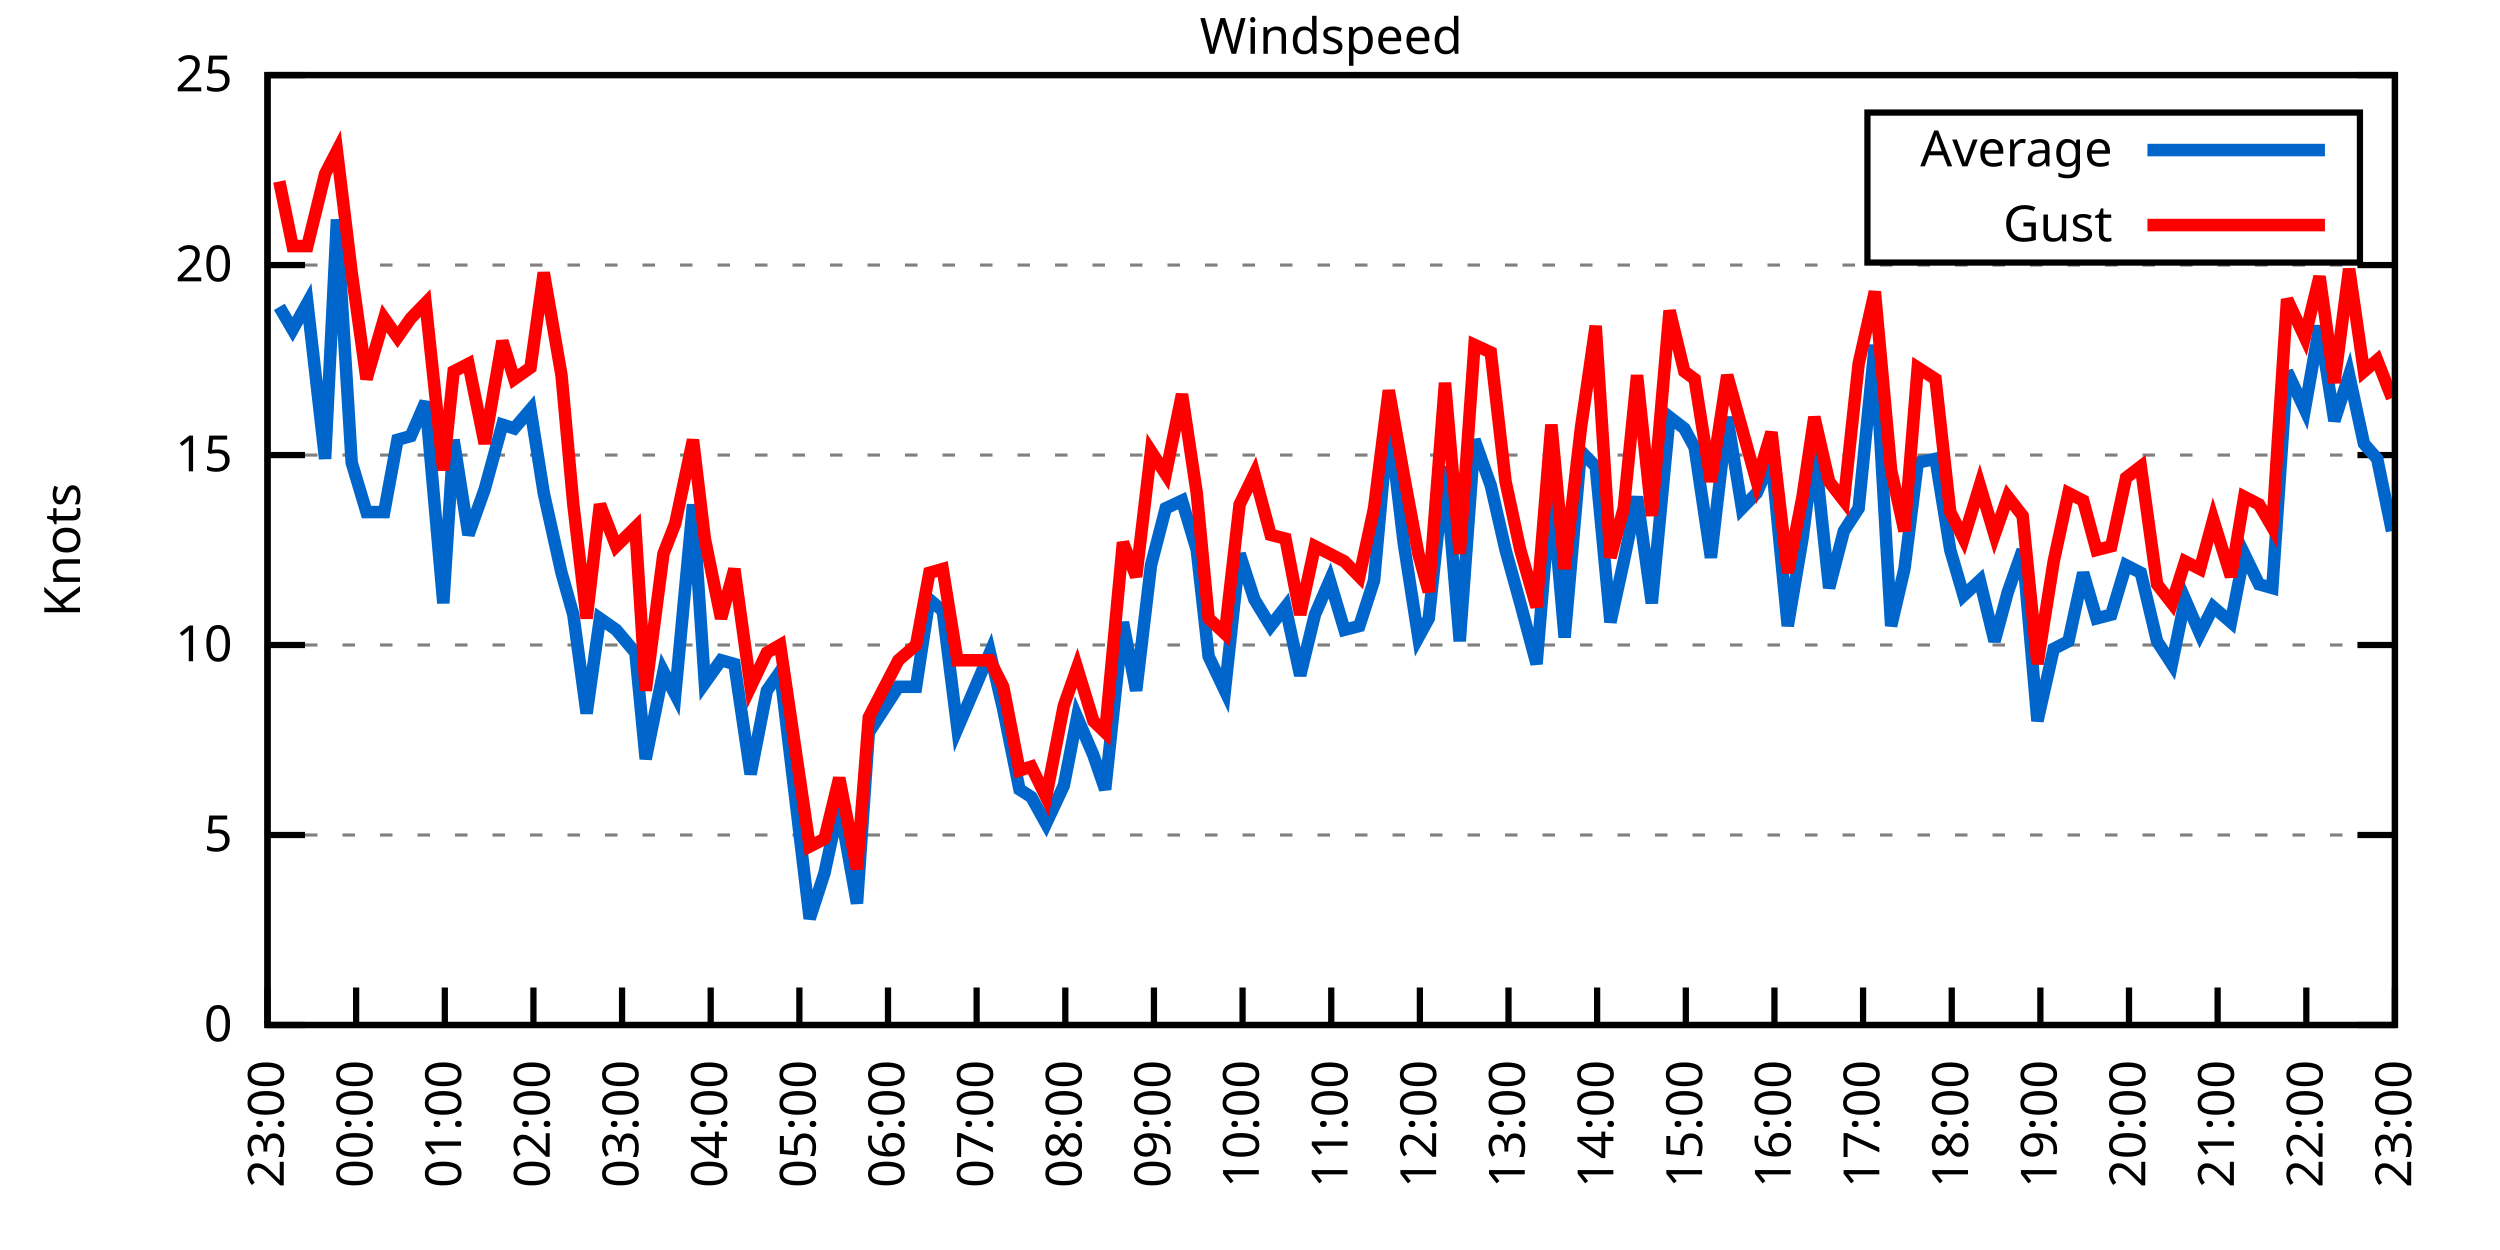
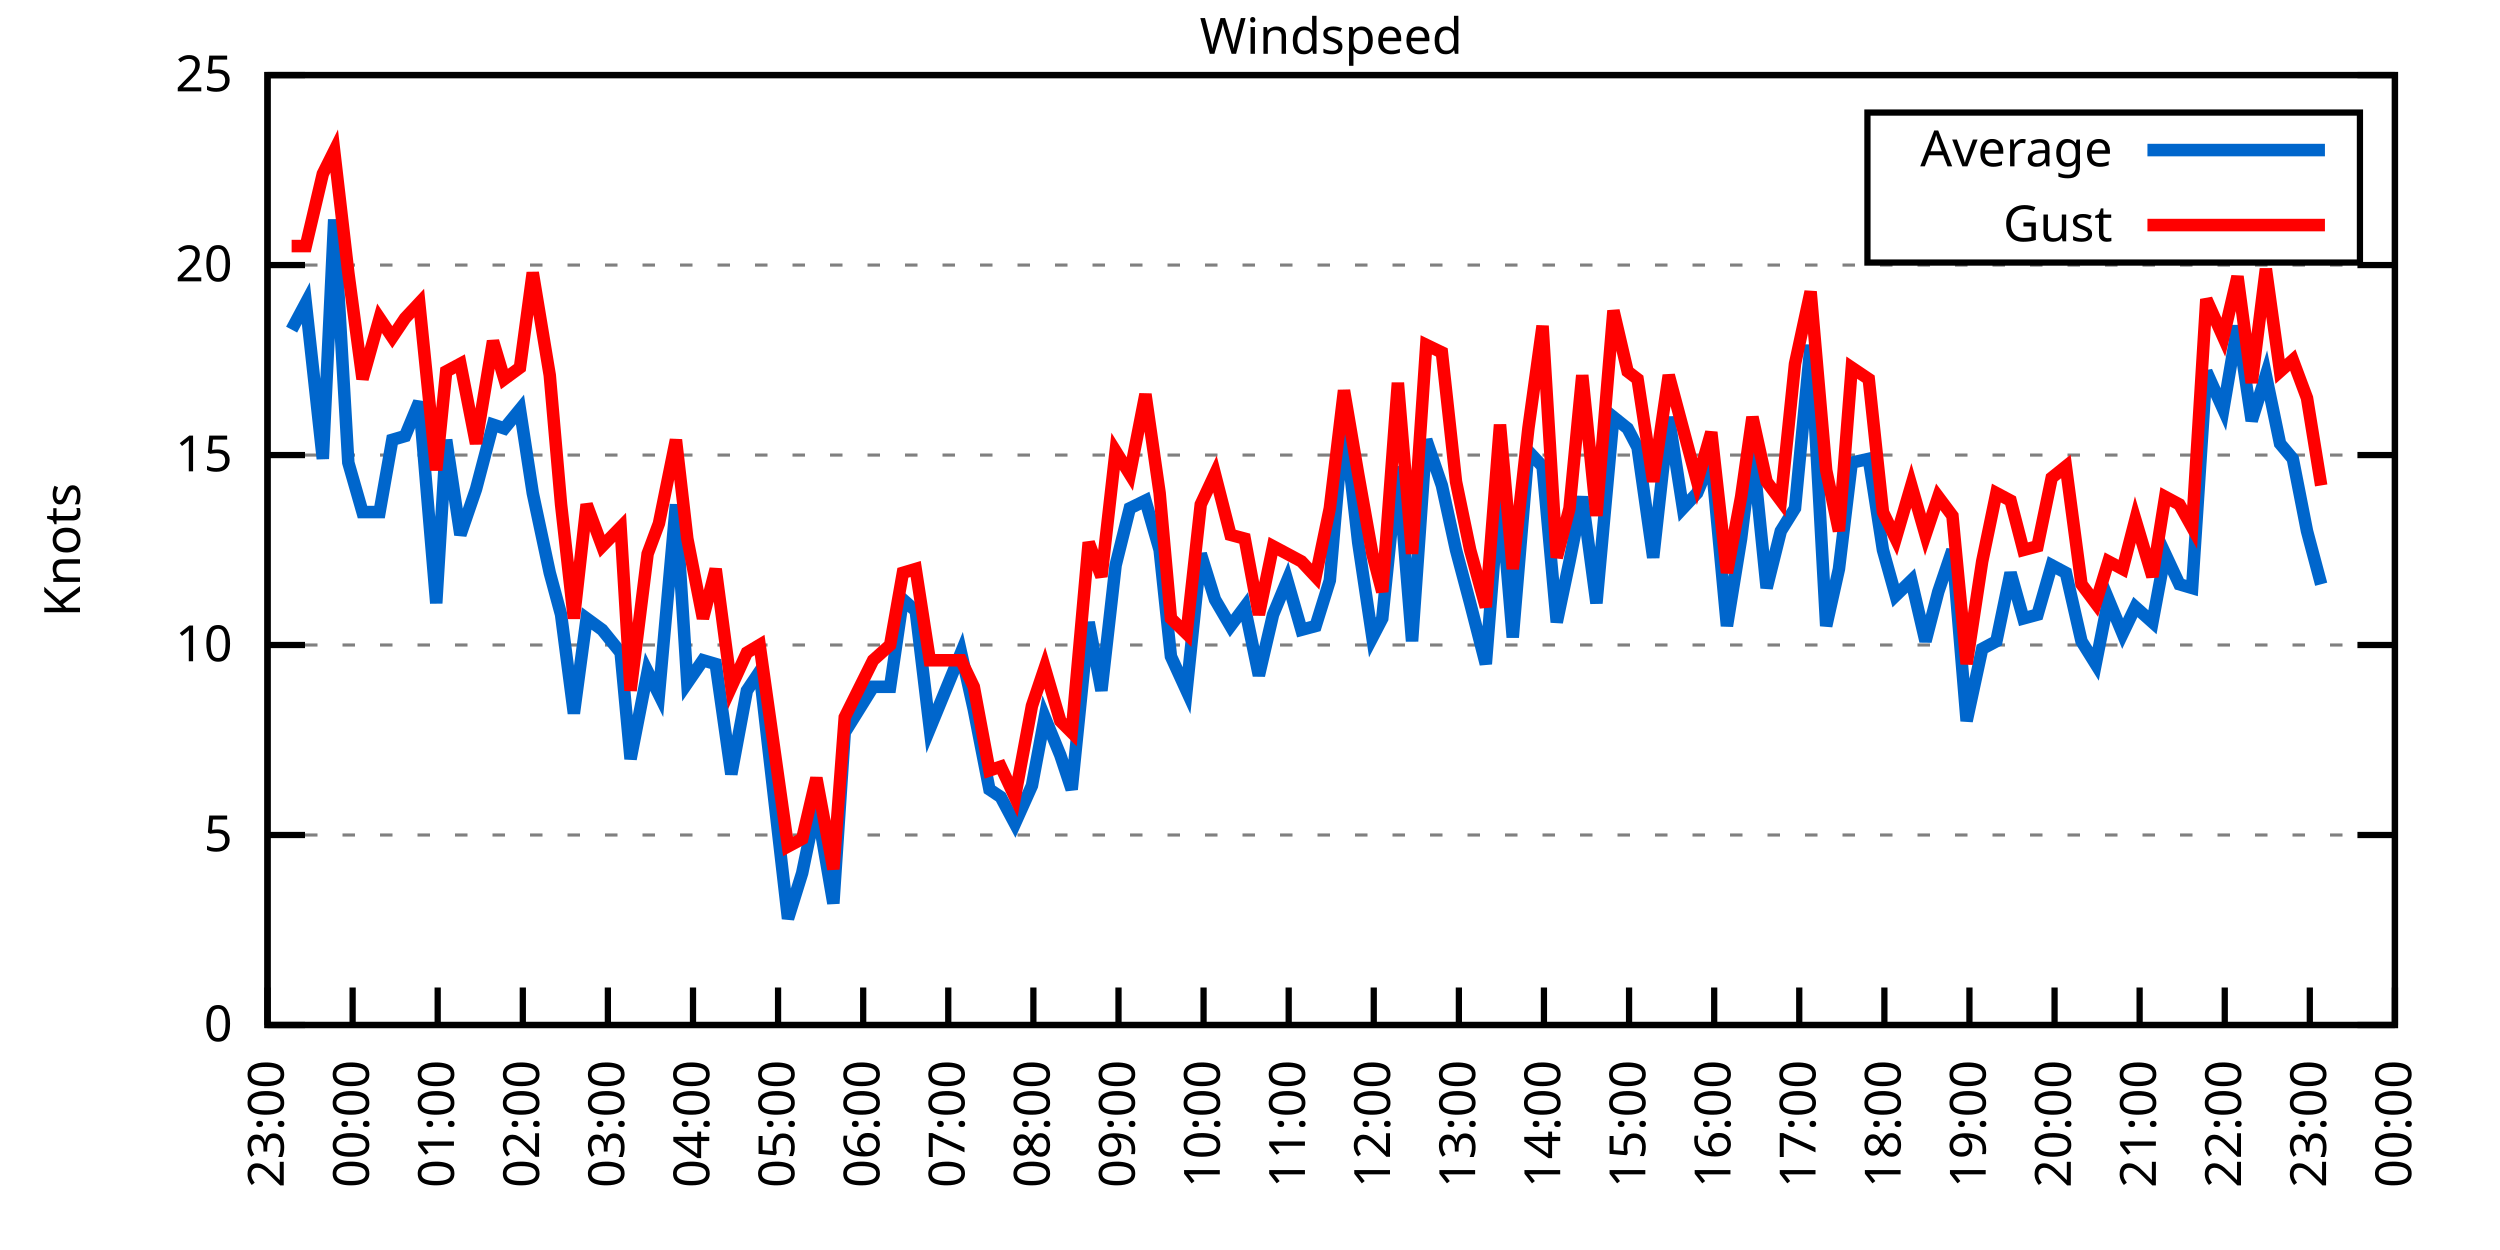
<svg xmlns="http://www.w3.org/2000/svg" xmlns:xlink="http://www.w3.org/1999/xlink" width="400" height="200" viewBox="0 0 400 200">
  <g id="gnuplot_canvas">
    <rect x="0" y="0" width="400" height="200" fill="none" />
    <defs>
      <circle id="gpDot" r="0.5" stroke-width="0.5" stroke="currentColor" />
      <path id="gpPt0" stroke-width="0.333" stroke="currentColor" d="M-1,0 h2 M0,-1 v2" />
      <path id="gpPt1" stroke-width="0.333" stroke="currentColor" d="M-1,-1 L1,1 M1,-1 L-1,1" />
      <path id="gpPt2" stroke-width="0.333" stroke="currentColor" d="M-1,0 L1,0 M0,-1 L0,1 M-1,-1 L1,1 M-1,1 L1,-1" />
      <rect id="gpPt3" stroke-width="0.333" stroke="currentColor" x="-1" y="-1" width="2" height="2" />
      <rect id="gpPt4" stroke-width="0.333" stroke="currentColor" fill="currentColor" x="-1" y="-1" width="2" height="2" />
      <circle id="gpPt5" stroke-width="0.333" stroke="currentColor" cx="0" cy="0" r="1" />
      <use xlink:href="#gpPt5" id="gpPt6" fill="currentColor" stroke="none" />
      <path id="gpPt7" stroke-width="0.333" stroke="currentColor" d="M0,-1.33 L-1.33,0.67 L1.33,0.67 z" />
      <use xlink:href="#gpPt7" id="gpPt8" fill="currentColor" stroke="none" />
      <use xlink:href="#gpPt7" id="gpPt9" stroke="currentColor" transform="rotate(180)" />
      <use xlink:href="#gpPt9" id="gpPt10" fill="currentColor" stroke="none" />
      <use xlink:href="#gpPt3" id="gpPt11" stroke="currentColor" transform="rotate(45)" />
      <use xlink:href="#gpPt11" id="gpPt12" fill="currentColor" stroke="none" />
      <path id="gpPt13" stroke-width="0.333" stroke="currentColor" d="M0,1.330 L1.265,0.411 L0.782,-1.067 L-0.782,-1.076 L-1.265,0.411 z" />
      <use xlink:href="#gpPt13" id="gpPt14" fill="currentColor" stroke="none" />
      <filter id="textbox" filterUnits="objectBoundingBox" x="0" y="0" height="1" width="1">
        <feFlood flood-color="white" flood-opacity="1" result="bgnd" />
        <feComposite in="SourceGraphic" in2="bgnd" operator="atop" />
      </filter>
      <filter id="greybox" filterUnits="objectBoundingBox" x="0" y="0" height="1" width="1">
        <feFlood flood-color="lightgrey" flood-opacity="1" result="grey" />
        <feComposite in="SourceGraphic" in2="grey" operator="atop" />
      </filter>
    </defs>
    <g fill="none" color="white" stroke="currentColor" stroke-width="1.00" stroke-linecap="butt" stroke-linejoin="miter">
</g>
    <g fill="none" color="black" stroke="currentColor" stroke-width="1.00" stroke-linecap="butt" stroke-linejoin="miter">
      <g stroke="none" shape-rendering="crispEdges">
        <polygon fill="rgb(255, 255, 255)" points="42.80,164.00 383.18,164.00 383.18,12.02 42.80,12.02 " />
      </g>
    </g>
    <g fill="none" color="black" stroke="currentColor" stroke-width="1.00" stroke-linecap="butt" stroke-linejoin="miter">
</g>
    <g fill="none" color="black" stroke="black" stroke-width="0.50" stroke-linecap="butt" stroke-linejoin="miter">
</g>
    <g fill="none" color="gray" stroke="currentColor" stroke-width="0.50" stroke-linecap="butt" stroke-linejoin="miter">
      <path stroke="gray" stroke-dasharray="2,4" class="gridline" d="M42.80,164.00 L383.19,164.00  " />
    </g>
    <g fill="none" color="gray" stroke="gray" stroke-width="1.00" stroke-linecap="butt" stroke-linejoin="miter">
</g>
    <g fill="none" color="black" stroke="currentColor" stroke-width="1.00" stroke-linecap="butt" stroke-linejoin="miter">
      <path stroke="black" d="M42.80,164.00 L48.80,164.00 M383.19,164.00 L377.19,164.00  " />
      <g transform="translate(37.20,166.60)" stroke="none" fill="black" font-family="Sans" font-size="8.00" text-anchor="end">
        <text>
          <tspan font-family="Sans"> 0</tspan>
        </text>
      </g>
    </g>
    <g fill="none" color="black" stroke="currentColor" stroke-width="1.00" stroke-linecap="butt" stroke-linejoin="miter">
</g>
    <g fill="none" color="black" stroke="black" stroke-width="0.50" stroke-linecap="butt" stroke-linejoin="miter">
</g>
    <g fill="none" color="gray" stroke="currentColor" stroke-width="0.50" stroke-linecap="butt" stroke-linejoin="miter">
      <path stroke="gray" stroke-dasharray="2,4" class="gridline" d="M42.80,133.60 L383.19,133.60  " />
    </g>
    <g fill="none" color="gray" stroke="gray" stroke-width="1.00" stroke-linecap="butt" stroke-linejoin="miter">
</g>
    <g fill="none" color="black" stroke="currentColor" stroke-width="1.00" stroke-linecap="butt" stroke-linejoin="miter">
      <path stroke="black" d="M42.80,133.60 L48.80,133.60 M383.19,133.60 L377.19,133.60  " />
      <g transform="translate(37.20,136.20)" stroke="none" fill="black" font-family="Sans" font-size="8.00" text-anchor="end">
        <text>
          <tspan font-family="Sans"> 5</tspan>
        </text>
      </g>
    </g>
    <g fill="none" color="black" stroke="currentColor" stroke-width="1.00" stroke-linecap="butt" stroke-linejoin="miter">
</g>
    <g fill="none" color="black" stroke="black" stroke-width="0.50" stroke-linecap="butt" stroke-linejoin="miter">
</g>
    <g fill="none" color="gray" stroke="currentColor" stroke-width="0.50" stroke-linecap="butt" stroke-linejoin="miter">
      <path stroke="gray" stroke-dasharray="2,4" class="gridline" d="M42.80,103.20 L383.19,103.20  " />
    </g>
    <g fill="none" color="gray" stroke="gray" stroke-width="1.00" stroke-linecap="butt" stroke-linejoin="miter">
</g>
    <g fill="none" color="black" stroke="currentColor" stroke-width="1.00" stroke-linecap="butt" stroke-linejoin="miter">
      <path stroke="black" d="M42.80,103.20 L48.80,103.20 M383.19,103.20 L377.19,103.20  " />
      <g transform="translate(37.20,105.80)" stroke="none" fill="black" font-family="Sans" font-size="8.00" text-anchor="end">
        <text>
          <tspan font-family="Sans"> 10</tspan>
        </text>
      </g>
    </g>
    <g fill="none" color="black" stroke="currentColor" stroke-width="1.00" stroke-linecap="butt" stroke-linejoin="miter">
</g>
    <g fill="none" color="black" stroke="black" stroke-width="0.50" stroke-linecap="butt" stroke-linejoin="miter">
</g>
    <g fill="none" color="gray" stroke="currentColor" stroke-width="0.50" stroke-linecap="butt" stroke-linejoin="miter">
      <path stroke="gray" stroke-dasharray="2,4" class="gridline" d="M42.80,72.81 L383.19,72.81  " />
    </g>
    <g fill="none" color="gray" stroke="gray" stroke-width="1.00" stroke-linecap="butt" stroke-linejoin="miter">
</g>
    <g fill="none" color="black" stroke="currentColor" stroke-width="1.00" stroke-linecap="butt" stroke-linejoin="miter">
      <path stroke="black" d="M42.80,72.81 L48.80,72.81 M383.19,72.81 L377.19,72.81  " />
      <g transform="translate(37.20,75.41)" stroke="none" fill="black" font-family="Sans" font-size="8.00" text-anchor="end">
        <text>
          <tspan font-family="Sans"> 15</tspan>
        </text>
      </g>
    </g>
    <g fill="none" color="black" stroke="currentColor" stroke-width="1.00" stroke-linecap="butt" stroke-linejoin="miter">
</g>
    <g fill="none" color="black" stroke="black" stroke-width="0.50" stroke-linecap="butt" stroke-linejoin="miter">
</g>
    <g fill="none" color="gray" stroke="currentColor" stroke-width="0.50" stroke-linecap="butt" stroke-linejoin="miter">
      <path stroke="gray" stroke-dasharray="2,4" class="gridline" d="M42.80,42.41 L383.19,42.41  " />
    </g>
    <g fill="none" color="gray" stroke="gray" stroke-width="1.00" stroke-linecap="butt" stroke-linejoin="miter">
</g>
    <g fill="none" color="black" stroke="currentColor" stroke-width="1.00" stroke-linecap="butt" stroke-linejoin="miter">
      <path stroke="black" d="M42.80,42.41 L48.80,42.41 M383.19,42.41 L377.19,42.41  " />
      <g transform="translate(37.20,45.01)" stroke="none" fill="black" font-family="Sans" font-size="8.00" text-anchor="end">
        <text>
          <tspan font-family="Sans"> 20</tspan>
        </text>
      </g>
    </g>
    <g fill="none" color="black" stroke="currentColor" stroke-width="1.00" stroke-linecap="butt" stroke-linejoin="miter">
</g>
    <g fill="none" color="black" stroke="black" stroke-width="0.50" stroke-linecap="butt" stroke-linejoin="miter">
</g>
    <g fill="none" color="gray" stroke="currentColor" stroke-width="0.50" stroke-linecap="butt" stroke-linejoin="miter">
      <path stroke="gray" stroke-dasharray="2,4" class="gridline" d="M42.80,12.01 L383.19,12.01  " />
    </g>
    <g fill="none" color="gray" stroke="gray" stroke-width="1.00" stroke-linecap="butt" stroke-linejoin="miter">
</g>
    <g fill="none" color="black" stroke="currentColor" stroke-width="1.00" stroke-linecap="butt" stroke-linejoin="miter">
      <path stroke="black" d="M42.80,12.01 L48.80,12.01 M383.19,12.01 L377.19,12.01  " />
      <g transform="translate(37.20,14.61)" stroke="none" fill="black" font-family="Sans" font-size="8.00" text-anchor="end">
        <text>
          <tspan font-family="Sans"> 25</tspan>
        </text>
      </g>
    </g>
    <g fill="none" color="black" stroke="currentColor" stroke-width="1.00" stroke-linecap="butt" stroke-linejoin="miter">
      <path stroke="black" d="M42.80,164.00 L42.80,158.00  " />
      <g transform="translate(45.40,169.60) rotate(270.00)" stroke="none" fill="black" font-family="Sans" font-size="8.00" text-anchor="end">
        <text>
          <tspan font-family="Sans">23:00</tspan>
        </text>
      </g>
    </g>
    <g fill="none" color="black" stroke="currentColor" stroke-width="1.00" stroke-linecap="butt" stroke-linejoin="miter">
-       <path stroke="black" d="M56.98,164.00 L56.98,158.00  " />
-       <g transform="translate(59.58,169.60) rotate(270.00)" stroke="none" fill="black" font-family="Sans" font-size="8.00" text-anchor="end">
+       <path stroke="black" d="M56.42,164.00 L56.42,158.00  " />
+       <g transform="translate(59.02,169.60) rotate(270.00)" stroke="none" fill="black" font-family="Sans" font-size="8.00" text-anchor="end">
        <text>
          <tspan font-family="Sans">00:00</tspan>
        </text>
      </g>
    </g>
    <g fill="none" color="black" stroke="currentColor" stroke-width="1.00" stroke-linecap="butt" stroke-linejoin="miter">
-       <path stroke="black" d="M71.17,164.00 L71.17,158.00  " />
-       <g transform="translate(73.77,169.60) rotate(270.00)" stroke="none" fill="black" font-family="Sans" font-size="8.00" text-anchor="end">
+       <path stroke="black" d="M70.03,164.00 L70.03,158.00  " />
+       <g transform="translate(72.63,169.60) rotate(270.00)" stroke="none" fill="black" font-family="Sans" font-size="8.00" text-anchor="end">
        <text>
          <tspan font-family="Sans">01:00</tspan>
        </text>
      </g>
    </g>
    <g fill="none" color="black" stroke="currentColor" stroke-width="1.00" stroke-linecap="butt" stroke-linejoin="miter">
-       <path stroke="black" d="M85.35,164.00 L85.35,158.00  " />
-       <g transform="translate(87.95,169.60) rotate(270.00)" stroke="none" fill="black" font-family="Sans" font-size="8.00" text-anchor="end">
+       <path stroke="black" d="M83.65,164.00 L83.65,158.00  " />
+       <g transform="translate(86.25,169.60) rotate(270.00)" stroke="none" fill="black" font-family="Sans" font-size="8.00" text-anchor="end">
        <text>
          <tspan font-family="Sans">02:00</tspan>
        </text>
      </g>
    </g>
    <g fill="none" color="black" stroke="currentColor" stroke-width="1.00" stroke-linecap="butt" stroke-linejoin="miter">
-       <path stroke="black" d="M99.53,164.00 L99.53,158.00  " />
-       <g transform="translate(102.13,169.60) rotate(270.00)" stroke="none" fill="black" font-family="Sans" font-size="8.00" text-anchor="end">
+       <path stroke="black" d="M97.26,164.00 L97.26,158.00  " />
+       <g transform="translate(99.86,169.60) rotate(270.00)" stroke="none" fill="black" font-family="Sans" font-size="8.00" text-anchor="end">
        <text>
          <tspan font-family="Sans">03:00</tspan>
        </text>
      </g>
    </g>
    <g fill="none" color="black" stroke="currentColor" stroke-width="1.00" stroke-linecap="butt" stroke-linejoin="miter">
-       <path stroke="black" d="M113.71,164.00 L113.71,158.00  " />
-       <g transform="translate(116.31,169.60) rotate(270.00)" stroke="none" fill="black" font-family="Sans" font-size="8.00" text-anchor="end">
+       <path stroke="black" d="M110.88,164.00 L110.88,158.00  " />
+       <g transform="translate(113.48,169.60) rotate(270.00)" stroke="none" fill="black" font-family="Sans" font-size="8.00" text-anchor="end">
        <text>
          <tspan font-family="Sans">04:00</tspan>
        </text>
      </g>
    </g>
    <g fill="none" color="black" stroke="currentColor" stroke-width="1.00" stroke-linecap="butt" stroke-linejoin="miter">
-       <path stroke="black" d="M127.90,164.00 L127.90,158.00  " />
-       <g transform="translate(130.50,169.60) rotate(270.00)" stroke="none" fill="black" font-family="Sans" font-size="8.00" text-anchor="end">
+       <path stroke="black" d="M124.49,164.00 L124.49,158.00  " />
+       <g transform="translate(127.09,169.60) rotate(270.00)" stroke="none" fill="black" font-family="Sans" font-size="8.00" text-anchor="end">
        <text>
          <tspan font-family="Sans">05:00</tspan>
        </text>
      </g>
    </g>
    <g fill="none" color="black" stroke="currentColor" stroke-width="1.00" stroke-linecap="butt" stroke-linejoin="miter">
-       <path stroke="black" d="M142.08,164.00 L142.08,158.00  " />
-       <g transform="translate(144.68,169.60) rotate(270.00)" stroke="none" fill="black" font-family="Sans" font-size="8.00" text-anchor="end">
+       <path stroke="black" d="M138.11,164.00 L138.11,158.00  " />
+       <g transform="translate(140.71,169.60) rotate(270.00)" stroke="none" fill="black" font-family="Sans" font-size="8.00" text-anchor="end">
        <text>
          <tspan font-family="Sans">06:00</tspan>
        </text>
      </g>
    </g>
    <g fill="none" color="black" stroke="currentColor" stroke-width="1.00" stroke-linecap="butt" stroke-linejoin="miter">
-       <path stroke="black" d="M156.26,164.00 L156.26,158.00  " />
-       <g transform="translate(158.86,169.60) rotate(270.00)" stroke="none" fill="black" font-family="Sans" font-size="8.00" text-anchor="end">
+       <path stroke="black" d="M151.72,164.00 L151.72,158.00  " />
+       <g transform="translate(154.32,169.60) rotate(270.00)" stroke="none" fill="black" font-family="Sans" font-size="8.00" text-anchor="end">
        <text>
          <tspan font-family="Sans">07:00</tspan>
        </text>
      </g>
    </g>
    <g fill="none" color="black" stroke="currentColor" stroke-width="1.00" stroke-linecap="butt" stroke-linejoin="miter">
-       <path stroke="black" d="M170.45,164.00 L170.45,158.00  " />
-       <g transform="translate(173.05,169.60) rotate(270.00)" stroke="none" fill="black" font-family="Sans" font-size="8.00" text-anchor="end">
+       <path stroke="black" d="M165.34,164.00 L165.34,158.00  " />
+       <g transform="translate(167.94,169.60) rotate(270.00)" stroke="none" fill="black" font-family="Sans" font-size="8.00" text-anchor="end">
        <text>
          <tspan font-family="Sans">08:00</tspan>
        </text>
      </g>
    </g>
    <g fill="none" color="black" stroke="currentColor" stroke-width="1.00" stroke-linecap="butt" stroke-linejoin="miter">
-       <path stroke="black" d="M184.63,164.00 L184.63,158.00  " />
-       <g transform="translate(187.23,169.60) rotate(270.00)" stroke="none" fill="black" font-family="Sans" font-size="8.00" text-anchor="end">
+       <path stroke="black" d="M178.96,164.00 L178.96,158.00  " />
+       <g transform="translate(181.56,169.60) rotate(270.00)" stroke="none" fill="black" font-family="Sans" font-size="8.00" text-anchor="end">
        <text>
          <tspan font-family="Sans">09:00</tspan>
        </text>
      </g>
    </g>
    <g fill="none" color="black" stroke="currentColor" stroke-width="1.00" stroke-linecap="butt" stroke-linejoin="miter">
-       <path stroke="black" d="M198.81,164.00 L198.81,158.00  " />
-       <g transform="translate(201.41,169.60) rotate(270.00)" stroke="none" fill="black" font-family="Sans" font-size="8.00" text-anchor="end">
+       <path stroke="black" d="M192.57,164.00 L192.57,158.00  " />
+       <g transform="translate(195.17,169.60) rotate(270.00)" stroke="none" fill="black" font-family="Sans" font-size="8.00" text-anchor="end">
        <text>
          <tspan font-family="Sans">10:00</tspan>
        </text>
      </g>
    </g>
    <g fill="none" color="black" stroke="currentColor" stroke-width="1.00" stroke-linecap="butt" stroke-linejoin="miter">
-       <path stroke="black" d="M213.00,164.00 L213.00,158.00  " />
-       <g transform="translate(215.60,169.60) rotate(270.00)" stroke="none" fill="black" font-family="Sans" font-size="8.00" text-anchor="end">
+       <path stroke="black" d="M206.19,164.00 L206.19,158.00  " />
+       <g transform="translate(208.79,169.60) rotate(270.00)" stroke="none" fill="black" font-family="Sans" font-size="8.00" text-anchor="end">
        <text>
          <tspan font-family="Sans">11:00</tspan>
        </text>
      </g>
    </g>
    <g fill="none" color="black" stroke="currentColor" stroke-width="1.00" stroke-linecap="butt" stroke-linejoin="miter">
-       <path stroke="black" d="M227.18,164.00 L227.18,158.00  " />
-       <g transform="translate(229.78,169.60) rotate(270.00)" stroke="none" fill="black" font-family="Sans" font-size="8.00" text-anchor="end">
+       <path stroke="black" d="M219.80,164.00 L219.80,158.00  " />
+       <g transform="translate(222.40,169.60) rotate(270.00)" stroke="none" fill="black" font-family="Sans" font-size="8.00" text-anchor="end">
        <text>
          <tspan font-family="Sans">12:00</tspan>
        </text>
      </g>
    </g>
    <g fill="none" color="black" stroke="currentColor" stroke-width="1.00" stroke-linecap="butt" stroke-linejoin="miter">
-       <path stroke="black" d="M241.36,164.00 L241.36,158.00  " />
-       <g transform="translate(243.96,169.60) rotate(270.00)" stroke="none" fill="black" font-family="Sans" font-size="8.00" text-anchor="end">
+       <path stroke="black" d="M233.42,164.00 L233.42,158.00  " />
+       <g transform="translate(236.02,169.60) rotate(270.00)" stroke="none" fill="black" font-family="Sans" font-size="8.00" text-anchor="end">
        <text>
          <tspan font-family="Sans">13:00</tspan>
        </text>
      </g>
    </g>
    <g fill="none" color="black" stroke="currentColor" stroke-width="1.00" stroke-linecap="butt" stroke-linejoin="miter">
-       <path stroke="black" d="M255.54,164.00 L255.54,158.00  " />
-       <g transform="translate(258.14,169.60) rotate(270.00)" stroke="none" fill="black" font-family="Sans" font-size="8.00" text-anchor="end">
+       <path stroke="black" d="M247.03,164.00 L247.03,158.00  " />
+       <g transform="translate(249.63,169.60) rotate(270.00)" stroke="none" fill="black" font-family="Sans" font-size="8.00" text-anchor="end">
        <text>
          <tspan font-family="Sans">14:00</tspan>
        </text>
      </g>
    </g>
    <g fill="none" color="black" stroke="currentColor" stroke-width="1.00" stroke-linecap="butt" stroke-linejoin="miter">
-       <path stroke="black" d="M269.73,164.00 L269.73,158.00  " />
-       <g transform="translate(272.33,169.60) rotate(270.00)" stroke="none" fill="black" font-family="Sans" font-size="8.00" text-anchor="end">
+       <path stroke="black" d="M260.65,164.00 L260.65,158.00  " />
+       <g transform="translate(263.25,169.60) rotate(270.00)" stroke="none" fill="black" font-family="Sans" font-size="8.00" text-anchor="end">
        <text>
          <tspan font-family="Sans">15:00</tspan>
        </text>
      </g>
    </g>
    <g fill="none" color="black" stroke="currentColor" stroke-width="1.00" stroke-linecap="butt" stroke-linejoin="miter">
-       <path stroke="black" d="M283.91,164.00 L283.91,158.00  " />
-       <g transform="translate(286.51,169.60) rotate(270.00)" stroke="none" fill="black" font-family="Sans" font-size="8.00" text-anchor="end">
+       <path stroke="black" d="M274.27,164.00 L274.27,158.00  " />
+       <g transform="translate(276.87,169.60) rotate(270.00)" stroke="none" fill="black" font-family="Sans" font-size="8.00" text-anchor="end">
        <text>
          <tspan font-family="Sans">16:00</tspan>
        </text>
      </g>
    </g>
    <g fill="none" color="black" stroke="currentColor" stroke-width="1.00" stroke-linecap="butt" stroke-linejoin="miter">
-       <path stroke="black" d="M298.09,164.00 L298.09,158.00  " />
-       <g transform="translate(300.69,169.60) rotate(270.00)" stroke="none" fill="black" font-family="Sans" font-size="8.00" text-anchor="end">
+       <path stroke="black" d="M287.88,164.00 L287.88,158.00  " />
+       <g transform="translate(290.48,169.60) rotate(270.00)" stroke="none" fill="black" font-family="Sans" font-size="8.00" text-anchor="end">
        <text>
          <tspan font-family="Sans">17:00</tspan>
        </text>
      </g>
    </g>
    <g fill="none" color="black" stroke="currentColor" stroke-width="1.00" stroke-linecap="butt" stroke-linejoin="miter">
-       <path stroke="black" d="M312.28,164.00 L312.28,158.00  " />
-       <g transform="translate(314.88,169.60) rotate(270.00)" stroke="none" fill="black" font-family="Sans" font-size="8.00" text-anchor="end">
+       <path stroke="black" d="M301.50,164.00 L301.50,158.00  " />
+       <g transform="translate(304.10,169.60) rotate(270.00)" stroke="none" fill="black" font-family="Sans" font-size="8.00" text-anchor="end">
        <text>
          <tspan font-family="Sans">18:00</tspan>
        </text>
      </g>
    </g>
    <g fill="none" color="black" stroke="currentColor" stroke-width="1.00" stroke-linecap="butt" stroke-linejoin="miter">
-       <path stroke="black" d="M326.46,164.00 L326.46,158.00  " />
-       <g transform="translate(329.06,169.60) rotate(270.00)" stroke="none" fill="black" font-family="Sans" font-size="8.00" text-anchor="end">
+       <path stroke="black" d="M315.11,164.00 L315.11,158.00  " />
+       <g transform="translate(317.71,169.60) rotate(270.00)" stroke="none" fill="black" font-family="Sans" font-size="8.00" text-anchor="end">
        <text>
          <tspan font-family="Sans">19:00</tspan>
        </text>
      </g>
    </g>
    <g fill="none" color="black" stroke="currentColor" stroke-width="1.00" stroke-linecap="butt" stroke-linejoin="miter">
-       <path stroke="black" d="M340.64,164.00 L340.64,158.00  " />
-       <g transform="translate(343.24,169.60) rotate(270.00)" stroke="none" fill="black" font-family="Sans" font-size="8.00" text-anchor="end">
+       <path stroke="black" d="M328.73,164.00 L328.73,158.00  " />
+       <g transform="translate(331.33,169.60) rotate(270.00)" stroke="none" fill="black" font-family="Sans" font-size="8.00" text-anchor="end">
        <text>
          <tspan font-family="Sans">20:00</tspan>
        </text>
      </g>
    </g>
    <g fill="none" color="black" stroke="currentColor" stroke-width="1.00" stroke-linecap="butt" stroke-linejoin="miter">
-       <path stroke="black" d="M354.82,164.00 L354.82,158.00  " />
-       <g transform="translate(357.42,169.60) rotate(270.00)" stroke="none" fill="black" font-family="Sans" font-size="8.00" text-anchor="end">
+       <path stroke="black" d="M342.34,164.00 L342.34,158.00  " />
+       <g transform="translate(344.94,169.60) rotate(270.00)" stroke="none" fill="black" font-family="Sans" font-size="8.00" text-anchor="end">
        <text>
          <tspan font-family="Sans">21:00</tspan>
        </text>
      </g>
    </g>
    <g fill="none" color="black" stroke="currentColor" stroke-width="1.00" stroke-linecap="butt" stroke-linejoin="miter">
-       <path stroke="black" d="M369.01,164.00 L369.01,158.00  " />
-       <g transform="translate(371.61,169.60) rotate(270.00)" stroke="none" fill="black" font-family="Sans" font-size="8.00" text-anchor="end">
+       <path stroke="black" d="M355.96,164.00 L355.96,158.00  " />
+       <g transform="translate(358.56,169.60) rotate(270.00)" stroke="none" fill="black" font-family="Sans" font-size="8.00" text-anchor="end">
        <text>
          <tspan font-family="Sans">22:00</tspan>
+         </text>
+       </g>
+     </g>
+     <g fill="none" color="black" stroke="currentColor" stroke-width="1.00" stroke-linecap="butt" stroke-linejoin="miter">
+       <path stroke="black" d="M369.57,164.00 L369.57,158.00  " />
+       <g transform="translate(372.17,169.60) rotate(270.00)" stroke="none" fill="black" font-family="Sans" font-size="8.00" text-anchor="end">
+         <text>
+           <tspan font-family="Sans">23:00</tspan>
        </text>
      </g>
    </g>
    <g fill="none" color="black" stroke="currentColor" stroke-width="1.00" stroke-linecap="butt" stroke-linejoin="miter">
      <path stroke="black" d="M383.19,164.00 L383.19,158.00  " />
      <g transform="translate(385.79,169.60) rotate(270.00)" stroke="none" fill="black" font-family="Sans" font-size="8.00" text-anchor="end">
        <text>
-           <tspan font-family="Sans">23:00</tspan>
+           <tspan font-family="Sans">00:00</tspan>
        </text>
      </g>
    </g>
    <g fill="none" color="black" stroke="currentColor" stroke-width="1.00" stroke-linecap="butt" stroke-linejoin="miter">
</g>
    <g fill="none" color="black" stroke="currentColor" stroke-width="1.00" stroke-linecap="butt" stroke-linejoin="miter">
      <path stroke="black" d="M42.80,12.01 L42.80,164.00 L383.19,164.00 L383.19,12.01 L42.80,12.01 Z  " />
    </g>
    <g fill="none" color="black" stroke="currentColor" stroke-width="1.00" stroke-linecap="butt" stroke-linejoin="miter">
</g>
    <g fill="none" color="black" stroke="currentColor" stroke-width="1.00" stroke-linecap="butt" stroke-linejoin="miter">
      <path stroke="black" d="M298.79,42.01 L298.79,18.01 L377.59,18.01 L377.59,42.01 L298.79,42.01 Z  " />
    </g>
    <g id="Windspeed_plot_1">
      <g fill="none" color="white" stroke="black" stroke-width="2.00" stroke-linecap="butt" stroke-linejoin="miter">
</g>
      <g fill="none" color="black" stroke="currentColor" stroke-width="2.00" stroke-linecap="butt" stroke-linejoin="miter">
        <g transform="translate(337.99,26.61)" stroke="none" fill="black" font-family="Sans" font-size="8.00" text-anchor="end">
          <text>
            <tspan font-family="Sans">Average</tspan>
          </text>
        </g>
      </g>
      <g fill="none" color="black" stroke="currentColor" stroke-width="2.00" stroke-linecap="butt" stroke-linejoin="miter">
-         <path stroke="rgb(  0, 102, 204)" d="M343.59,24.01 L371.99,24.01 M44.69,49.10 L46.82,52.74 L49.18,48.49 L52.02,73.41 L53.91,35.11 L56.27,74.02   L58.64,81.93 L61.47,81.93 L63.60,70.37 L65.73,69.77 L68.09,64.29 L70.93,96.52 L72.58,70.37 L74.95,85.57   L77.55,78.28 L80.38,67.94 L82.28,68.55 L84.88,65.51 L87.00,78.89 L89.84,91.65 L91.73,98.34 L93.86,114.15   L95.99,98.95 L98.59,100.77 L101.66,104.42 L103.31,121.44 L106.15,107.46 L108.04,111.11 L110.88,80.71 L112.77,109.28   L115.37,105.64 L117.50,106.24 L120.10,123.87 L122.70,110.50 L124.82,107.46 L129.55,146.98 L131.92,139.68 L134.28,128.74   L137.12,144.55 L139.01,117.19 L143.74,109.89 L146.57,109.89 L148.70,95.91 L150.83,97.73 L153.19,116.58 L158.39,104.42   L160.52,113.54 L163.12,126.31 L165.01,127.52 L167.37,131.78 L170.21,125.70 L172.34,114.76 L174.94,120.83 L176.83,126.31   L179.67,99.56 L181.79,110.50 L184.16,90.44 L186.52,81.32 L189.12,80.10 L191.48,88.00 L193.38,105.03 L195.98,110.50   L198.34,88.61 L200.70,95.91 L203.30,100.16 L205.67,97.12 L208.03,108.07 L210.39,98.34 L212.76,92.87 L215.12,100.77   L217.49,100.16 L219.85,92.87 L222.21,66.73 L224.58,86.79 L226.94,101.99 L228.60,98.95 L231.20,74.63 L233.56,102.60   L235.92,70.37 L238.52,77.67 L240.89,88.00 L243.25,96.52 L245.85,106.24 L248.22,77.67 L250.34,101.99 L252.94,72.20   L255.31,74.63 L257.67,99.56 L259.80,89.83 L261.93,79.49 L264.29,96.52 L267.13,66.73 L269.49,68.55 L271.14,71.59   L273.75,89.22 L276.35,66.73 L278.71,81.32 L281.07,78.89 L283.44,73.41 L286.04,100.16 L288.40,86.18 L290.29,71.59   L292.66,94.08 L295.02,84.97 L297.38,81.32 L299.98,55.18 L302.58,100.16 L304.71,91.04 L306.84,74.02 L309.68,73.41   L312.04,88.00 L314.17,95.30 L316.77,92.87 L319.13,102.60 L321.26,94.69 L323.62,88.00 L325.99,115.36 L328.59,103.81   L330.95,102.60 L333.31,91.65 L335.44,98.95 L337.80,98.34 L340.17,90.44 L342.53,91.65 L345.13,102.60 L347.50,106.24   L349.62,95.91 L351.99,101.38 L354.12,97.12 L356.95,99.56 L359.08,88.61 L361.44,93.48 L363.57,94.08 L365.93,59.43   L368.77,65.51 L371.13,52.14 L373.50,67.33 L375.86,60.04 L378.23,70.98 L380.35,73.41 L382.72,84.97  " />
+         <path stroke="rgb(  0, 102, 204)" d="M343.59,24.01 L371.99,24.01 M46.66,52.74 L48.93,48.49 L51.65,73.41 L53.47,35.11 L55.73,74.02 L58.00,81.93   L60.73,81.93 L62.77,70.37 L64.81,69.77 L67.08,64.29 L69.80,96.52 L71.39,70.37 L73.66,85.57 L76.16,78.28   L78.88,67.94 L80.70,68.55 L83.19,65.51 L85.24,78.89 L87.96,91.65 L89.77,98.34 L91.82,114.15 L93.86,98.95   L96.35,100.77 L99.30,104.42 L100.89,121.44 L103.62,107.46 L105.43,111.11 L108.15,80.71 L109.97,109.28 L112.47,105.64   L114.51,106.24 L117.01,123.87 L119.50,110.50 L121.54,107.46 L126.08,146.98 L128.35,139.68 L130.62,128.74 L133.34,144.55   L135.16,117.19 L139.70,109.89 L142.42,109.89 L144.46,95.91 L146.51,97.73 L148.77,116.58 L153.77,104.42 L155.81,113.54   L158.31,126.31 L160.12,127.52 L162.39,131.78 L165.11,125.70 L167.16,114.76 L169.65,120.83 L171.47,126.31 L174.19,99.56   L176.23,110.50 L178.50,90.44 L180.77,81.32 L183.27,80.10 L185.54,88.00 L187.35,105.03 L189.85,110.50 L192.12,88.61   L194.39,95.91 L196.88,100.16 L199.15,97.12 L201.42,108.07 L203.69,98.34 L205.96,92.87 L208.23,100.77 L210.50,100.16   L212.77,92.87 L215.04,66.73 L217.31,86.79 L219.58,101.99 L221.16,98.95 L223.66,74.63 L225.93,102.60 L228.20,70.37   L230.70,77.67 L232.96,88.00 L235.23,96.52 L237.73,106.24 L240.00,77.67 L242.04,101.99 L244.54,72.20 L246.81,74.63   L249.08,99.56 L251.12,89.83 L253.16,79.49 L255.43,96.52 L258.15,66.73 L260.42,68.55 L262.01,71.59 L264.51,89.22   L267.00,66.73 L269.27,81.32 L271.54,78.89 L273.81,73.41 L276.31,100.16 L278.58,86.18 L280.39,71.59 L282.66,94.08   L284.93,84.97 L287.20,81.32 L289.70,55.18 L292.19,100.16 L294.23,91.04 L296.28,74.02 L299.00,73.41 L301.27,88.00   L303.31,95.30 L305.81,92.87 L308.08,102.60 L310.12,94.69 L312.39,88.00 L314.66,115.36 L317.15,103.81 L319.42,102.60   L321.69,91.65 L323.74,98.95 L326.00,98.34 L328.27,90.44 L330.54,91.65 L333.04,102.60 L335.31,106.24 L337.35,95.91   L339.62,101.38 L341.66,97.12 L344.39,99.56 L346.43,88.61 L348.70,93.48 L350.74,94.08 L353.01,59.43 L355.73,65.51   L358.00,52.14 L360.27,67.33 L362.54,60.04 L364.81,70.98 L366.85,73.41 L369.12,84.97 L371.39,93.48  " />
      </g>
    </g>
    <g id="Windspeed_plot_2">
      <g fill="none" color="black" stroke="currentColor" stroke-width="2.00" stroke-linecap="butt" stroke-linejoin="miter">
        <g transform="translate(337.99,38.61)" stroke="none" fill="black" font-family="Sans" font-size="8.00" text-anchor="end">
          <text>
            <tspan font-family="Sans">Gust</tspan>
          </text>
        </g>
      </g>
      <g fill="none" color="black" stroke="currentColor" stroke-width="2.00" stroke-linecap="butt" stroke-linejoin="miter">
-         <path stroke="rgb(255,   0,   0)" d="M343.59,36.01 L371.99,36.01 M44.69,29.03 L46.82,39.37 L49.18,39.37 L52.02,27.82 L53.91,24.17 L56.27,43.62   L58.64,60.65 L61.47,50.92 L63.60,53.96 L65.73,50.92 L68.09,48.49 L70.93,75.24 L72.58,59.43 L74.95,58.21   L77.55,70.98 L80.38,54.57 L82.28,60.65 L84.88,58.82 L87.00,43.62 L89.84,60.04 L91.73,80.71 L93.86,98.95   L95.99,80.71 L98.59,87.40 L101.66,84.36 L103.31,110.50 L106.15,88.61 L108.04,83.75 L110.88,70.37 L112.77,86.18   L115.37,98.95 L117.50,91.04 L120.10,109.89 L122.70,104.42 L124.82,103.20 L129.55,135.43 L131.92,134.21 L134.28,124.48   L137.12,139.07 L139.01,114.76 L143.74,105.64 L146.57,103.20 L148.70,91.65 L150.83,91.04 L153.19,105.64 L158.39,105.64   L160.52,109.89 L163.12,123.27 L165.01,122.66 L167.37,127.52 L170.21,112.93 L172.34,106.85 L174.94,115.36 L176.83,117.19   L179.67,86.79 L181.79,92.26 L184.16,72.20 L186.52,75.85 L189.12,63.08 L191.48,78.89 L193.38,98.95 L195.98,101.38   L198.34,80.71 L200.70,75.85 L203.30,85.57 L205.67,86.18 L208.03,98.34 L210.39,87.40 L212.76,88.61 L215.12,89.83   L217.49,92.26 L219.85,81.32 L222.21,62.47 L224.58,75.85 L226.94,88.61 L228.60,94.69 L231.20,61.25 L233.56,88.61   L235.92,55.18 L238.52,56.39 L240.89,77.06 L243.25,88.00 L245.85,97.12 L248.22,67.94 L250.34,91.04 L252.94,68.55   L255.31,52.14 L257.67,89.22 L259.80,81.32 L261.93,60.04 L264.29,82.53 L267.13,49.70 L269.49,59.43 L271.14,60.65   L273.75,77.06 L276.35,60.04 L278.71,68.55 L281.07,77.06 L283.44,69.16 L286.04,91.65 L288.40,79.49 L290.29,66.73   L292.66,77.06 L295.02,80.10 L297.38,58.21 L299.98,46.66 L302.58,75.24 L304.71,84.97 L306.84,58.82 L309.68,60.65   L312.04,81.93 L314.17,86.18 L316.77,77.67 L319.13,85.57 L321.26,79.49 L323.62,82.53 L325.99,106.24 L328.59,89.83   L330.95,78.89 L333.31,80.10 L335.44,88.00 L337.80,87.40 L340.17,76.45 L342.53,74.63 L345.13,93.48 L347.50,96.52   L349.62,89.83 L351.99,91.04 L354.12,83.14 L356.95,92.26 L359.08,79.49 L361.44,80.71 L363.57,84.36 L365.93,47.88   L368.77,53.96 L371.13,44.23 L373.50,61.25 L375.86,43.02 L378.23,59.43 L380.35,57.61 L382.72,63.69  " />
+         <path stroke="rgb(255,   0,   0)" d="M343.59,36.01 L371.99,36.01 M46.66,39.37 L48.93,39.37 L51.65,27.82 L53.47,24.17 L55.73,43.62 L58.00,60.65   L60.73,50.92 L62.77,53.96 L64.81,50.92 L67.08,48.49 L69.80,75.24 L71.39,59.43 L73.66,58.21 L76.16,70.98   L78.88,54.57 L80.70,60.65 L83.19,58.82 L85.24,43.62 L87.96,60.04 L89.77,80.71 L91.82,98.95 L93.86,80.71   L96.35,87.40 L99.30,84.36 L100.89,110.50 L103.62,88.61 L105.43,83.75 L108.15,70.37 L109.97,86.18 L112.47,98.95   L114.51,91.04 L117.01,109.89 L119.50,104.42 L121.54,103.20 L126.08,135.43 L128.35,134.21 L130.62,124.48 L133.34,139.07   L135.16,114.76 L139.70,105.64 L142.42,103.20 L144.46,91.65 L146.51,91.04 L148.77,105.64 L153.77,105.64 L155.81,109.89   L158.31,123.27 L160.12,122.66 L162.39,127.52 L165.11,112.93 L167.16,106.85 L169.65,115.36 L171.47,117.19 L174.19,86.79   L176.23,92.26 L178.50,72.20 L180.77,75.85 L183.27,63.08 L185.54,78.89 L187.35,98.95 L189.85,101.38 L192.12,80.71   L194.39,75.85 L196.88,85.57 L199.15,86.18 L201.42,98.34 L203.69,87.40 L205.96,88.61 L208.23,89.83 L210.50,92.26   L212.77,81.32 L215.04,62.47 L217.31,75.85 L219.58,88.61 L221.16,94.69 L223.66,61.25 L225.93,88.61 L228.20,55.18   L230.70,56.39 L232.96,77.06 L235.23,88.00 L237.73,97.12 L240.00,67.94 L242.04,91.04 L244.54,68.55 L246.81,52.14   L249.08,89.22 L251.12,81.32 L253.16,60.04 L255.43,82.53 L258.15,49.70 L260.42,59.43 L262.01,60.65 L264.51,77.06   L267.00,60.04 L269.27,68.55 L271.54,77.06 L273.81,69.16 L276.31,91.65 L278.58,79.49 L280.39,66.73 L282.66,77.06   L284.93,80.10 L287.20,58.21 L289.70,46.66 L292.19,75.24 L294.23,84.97 L296.28,58.82 L299.00,60.65 L301.27,81.93   L303.31,86.18 L305.81,77.67 L308.08,85.57 L310.12,79.49 L312.39,82.53 L314.66,106.24 L317.15,89.83 L319.42,78.89   L321.69,80.10 L323.74,88.00 L326.00,87.40 L328.27,76.45 L330.54,74.63 L333.04,93.48 L335.31,96.52 L337.35,89.83   L339.62,91.04 L341.66,83.14 L344.39,92.26 L346.43,79.49 L348.70,80.71 L350.74,84.36 L353.01,47.88 L355.73,53.96   L358.00,44.23 L360.27,61.25 L362.54,43.02 L364.81,59.43 L366.85,57.61 L369.12,63.69 L371.39,77.67  " />
      </g>
    </g>
    <g fill="none" color="black" stroke="currentColor" stroke-width="2.00" stroke-linecap="butt" stroke-linejoin="miter">
</g>
    <g fill="none" color="black" stroke="black" stroke-width="1.00" stroke-linecap="butt" stroke-linejoin="miter">
</g>
    <g fill="none" color="black" stroke="currentColor" stroke-width="1.00" stroke-linecap="butt" stroke-linejoin="miter">
      <path stroke="black" d="M42.80,12.01 L42.80,164.00 L383.19,164.00 L383.19,12.01 L42.80,12.01 Z  " />
      <g transform="translate(12.80,88.01) rotate(270.00)" stroke="none" fill="black" font-family="Sans" font-size="8.00" text-anchor="middle">
        <text>
          <tspan font-family="Sans">Knots</tspan>
        </text>
      </g>
    </g>
    <g fill="none" color="black" stroke="currentColor" stroke-width="1.00" stroke-linecap="butt" stroke-linejoin="miter">
</g>
    <g fill="none" color="black" stroke="currentColor" stroke-width="1.00" stroke-linecap="butt" stroke-linejoin="miter">
      <g transform="translate(212.99,8.61)" stroke="none" fill="black" font-family="Sans" font-size="8.00" text-anchor="middle">
        <text>
          <tspan font-family="Sans">Windspeed</tspan>
        </text>
      </g>
    </g>
    <g fill="none" color="black" stroke="currentColor" stroke-width="1.00" stroke-linecap="butt" stroke-linejoin="miter">
</g>
  </g>
</svg>
